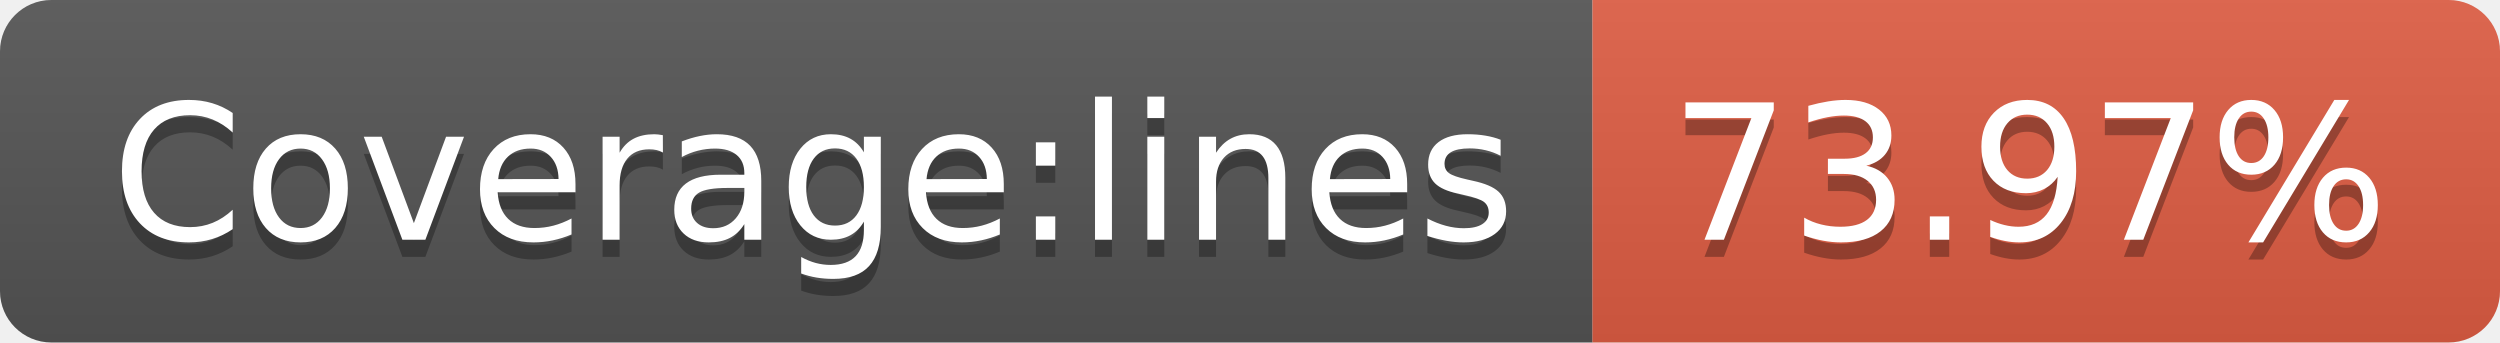
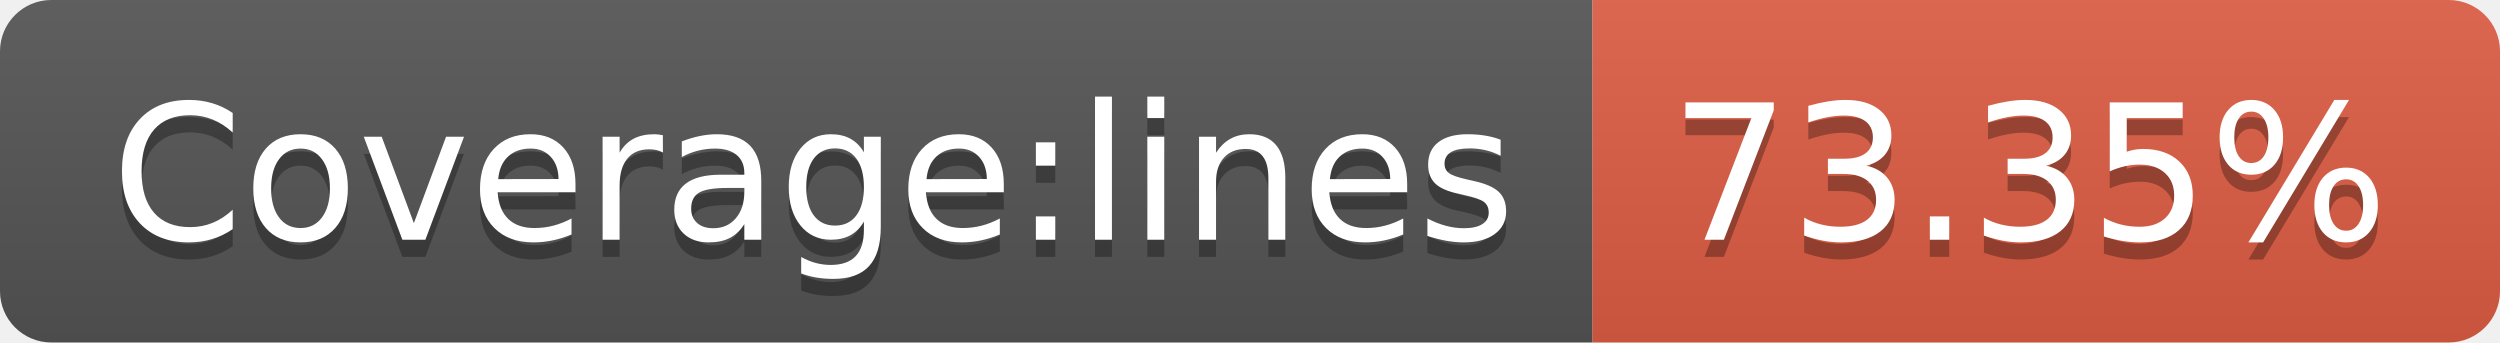
- <svg xmlns="http://www.w3.org/2000/svg" width="146" height="20" role="img" aria-label="Coverage:lines: 73.97%">
+ <svg xmlns="http://www.w3.org/2000/svg" width="146" height="20" role="img" aria-label="Coverage:lines: 73.35%">
  <linearGradient id="s" x2="0" y2="100%">
    <stop offset="0" stop-color="#bbb" stop-opacity=".1" />
    <stop offset="1" stop-opacity=".1" />
  </linearGradient>
  <clipPath id="r">
    <rect width="146" height="20" rx="3" fill="#fff" />
  </clipPath>
  <g clip-path="url(#r)">
    <rect width="93" height="20" fill="#555" />
    <rect x="93" width="53" height="20" fill="#e05d44" />
    <rect width="146" height="20" fill="url(#s)" />
  </g>
  <g fill="#fff" text-anchor="middle" font-family="Verdana,Geneva,DejaVu Sans,sans-serif" text-rendering="geometricPrecision" font-size="110">
    <text aria-hidden="true" x="475" y="150" fill="#010101" fill-opacity=".3" transform="scale(.1)" textLength="830">Coverage:lines</text>
    <text x="475" y="140" transform="scale(.1)" fill="#fff" textLength="830">Coverage:lines</text>
-     <text aria-hidden="true" x="1185" y="150" fill="#010101" fill-opacity=".3" transform="scale(.1)" textLength="430">73.97%</text>
-     <text x="1185" y="140" transform="scale(.1)" fill="#fff" textLength="430">73.97%</text>
+     <text aria-hidden="true" x="1185" y="150" fill="#010101" fill-opacity=".3" transform="scale(.1)" textLength="430">73.35%</text>
+     <text x="1185" y="140" transform="scale(.1)" fill="#fff" textLength="430">73.35%</text>
  </g>
</svg>
